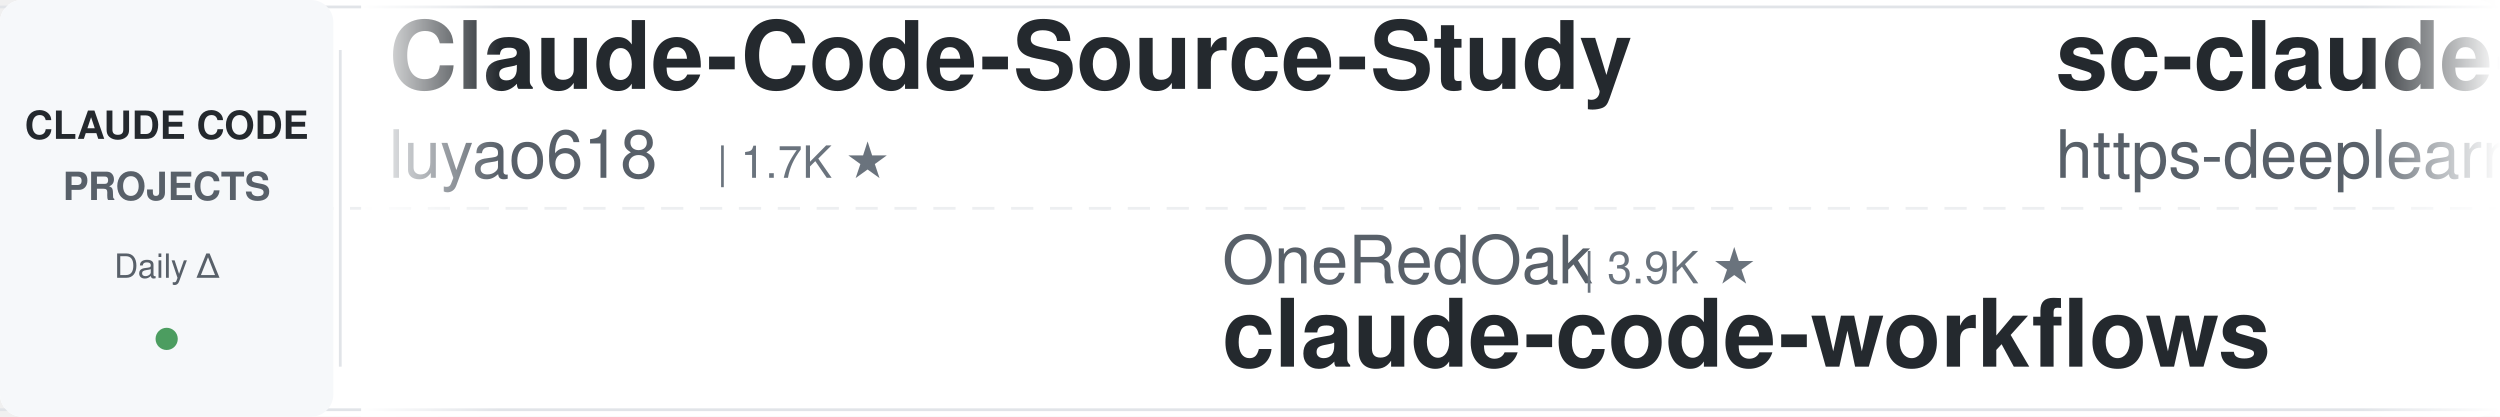
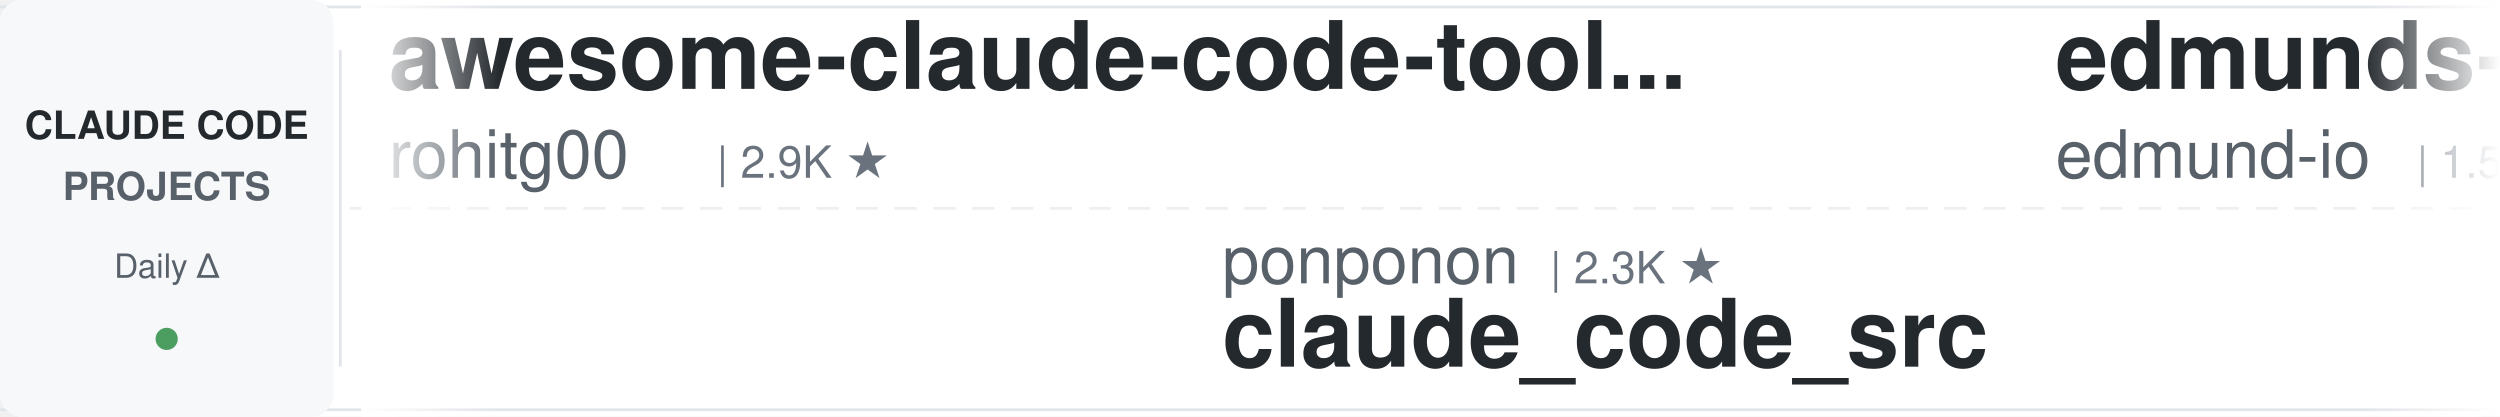
<svg xmlns="http://www.w3.org/2000/svg" width="900" height="150">
  <defs>
    <linearGradient id="leftFade" x1="0%" y1="0%" x2="100%" y2="0%">
      <stop offset="0%" style="stop-color:#ffffff;stop-opacity:1" />
      <stop offset="100%" style="stop-color:#ffffff;stop-opacity:0" />
    </linearGradient>
    <linearGradient id="rightFade" x1="0%" y1="0%" x2="100%" y2="0%">
      <stop offset="0%" style="stop-color:#ffffff;stop-opacity:0" />
      <stop offset="100%" style="stop-color:#ffffff;stop-opacity:1" />
    </linearGradient>
  </defs>
  <rect width="900" height="150" fill="#ffffff" rx="8" />
  <rect x="0" y="2" width="900" height="1" fill="#e1e4e8" />
  <rect x="0" y="147" width="900" height="1" fill="#e1e4e8" />
  <line x1="0" y1="75" x2="900" y2="75" stroke="#e1e4e8" stroke-width="1" stroke-dasharray="8 6" opacity="0.6" />
  <rect x="0" y="0" width="120" height="150" fill="#f6f8fa" rx="8" />
  <text x="60" y="50" font-family="-apple-system, BlinkMacSystemFont, 'Segoe UI', Helvetica, Arial, sans-serif" font-size="14" font-weight="600" fill="#24292e" text-anchor="middle">CLAUDE CODE</text>
  <text x="60" y="72" font-family="-apple-system, BlinkMacSystemFont, 'Segoe UI', Helvetica, Arial, sans-serif" font-size="14" font-weight="600" fill="#586069" text-anchor="middle">PROJECTS</text>
  <text x="60" y="100" font-family="-apple-system, BlinkMacSystemFont, 'Segoe UI', Helvetica, Arial, sans-serif" font-size="12" font-weight="500" fill="#586069" text-anchor="middle">Daily Δ</text>
  <circle cx="60" cy="122" r="4" fill="#22863a" opacity="0.8" />
  <rect x="122" y="18" width="1" height="114" fill="#e1e4e8" />
  <clipPath id="tickerClip">
    <rect x="130" y="0" width="770" height="150" />
  </clipPath>
  <g clip-path="url(#tickerClip)">
    <g id="tickerItems">
      <animateTransform attributeName="transform" attributeType="XML" type="translate" from="0 0" to="-3000 0" dur="54s" repeatCount="indefinite" />
      <g transform="translate(0, 0)">
-         <text x="140" y="32" font-family="-apple-system, BlinkMacSystemFont, 'Segoe UI', Helvetica, Arial, sans-serif" font-size="34" font-weight="600" fill="#24292e">Claude-Code-Source-Study</text>
-         <text x="140" y="64" font-family="-apple-system, BlinkMacSystemFont, 'Segoe UI', Helvetica, Arial, sans-serif" font-size="24" font-weight="400" fill="#586069">luyao618</text>
-         <text x="258" y="64" font-family="-apple-system, BlinkMacSystemFont, 'Segoe UI', Helvetica, Arial, sans-serif" font-size="16" font-weight="500" fill="#6a737d">| 1.7K ★</text>
+         <text x="140" y="32" font-family="-apple-system, BlinkMacSystemFont, 'Segoe UI', Helvetica, Arial, sans-serif" font-size="34" font-weight="600" fill="#24292e">awesome-claude-code-tool...</text>
+         <text x="140" y="64" font-family="-apple-system, BlinkMacSystemFont, 'Segoe UI', Helvetica, Arial, sans-serif" font-size="24" font-weight="400" fill="#586069">rohitg00</text>
+         <text x="258" y="64" font-family="-apple-system, BlinkMacSystemFont, 'Segoe UI', Helvetica, Arial, sans-serif" font-size="16" font-weight="500" fill="#6a737d">| 2.9K ★</text>
      </g>
      <g transform="translate(300, 0)">
-         <text x="140" y="102" font-family="-apple-system, BlinkMacSystemFont, 'Segoe UI', Helvetica, Arial, sans-serif" font-size="24" font-weight="400" fill="#586069">OneRedOak</text>
-         <text x="270" y="102" font-family="-apple-system, BlinkMacSystemFont, 'Segoe UI', Helvetica, Arial, sans-serif" font-size="16" font-weight="500" fill="#6a737d">| 3.9K ★</text>
-         <text x="140" y="132" font-family="-apple-system, BlinkMacSystemFont, 'Segoe UI', Helvetica, Arial, sans-serif" font-size="34" font-weight="600" fill="#24292e">claude-code-workflows</text>
+         <text x="140" y="102" font-family="-apple-system, BlinkMacSystemFont, 'Segoe UI', Helvetica, Arial, sans-serif" font-size="24" font-weight="400" fill="#586069">ponponon</text>
+         <text x="258" y="102" font-family="-apple-system, BlinkMacSystemFont, 'Segoe UI', Helvetica, Arial, sans-serif" font-size="16" font-weight="500" fill="#6a737d">| 2.3K ★</text>
+         <text x="140" y="132" font-family="-apple-system, BlinkMacSystemFont, 'Segoe UI', Helvetica, Arial, sans-serif" font-size="34" font-weight="600" fill="#24292e">claude_code_src</text>
      </g>
      <g transform="translate(600, 0)">
-         <text x="140" y="32" font-family="-apple-system, BlinkMacSystemFont, 'Segoe UI', Helvetica, Arial, sans-serif" font-size="34" font-weight="600" fill="#24292e">sc-claude-code-files</text>
-         <text x="140" y="64" font-family="-apple-system, BlinkMacSystemFont, 'Segoe UI', Helvetica, Arial, sans-serif" font-size="24" font-weight="400" fill="#586069">https-deeplearning-ai</text>
-         <text x="414" y="64" font-family="-apple-system, BlinkMacSystemFont, 'Segoe UI', Helvetica, Arial, sans-serif" font-size="16" font-weight="500" fill="#6a737d">| 566 ★</text>
+         <text x="140" y="32" font-family="-apple-system, BlinkMacSystemFont, 'Segoe UI', Helvetica, Arial, sans-serif" font-size="34" font-weight="600" fill="#24292e">edmunds-claude-code</text>
+         <text x="140" y="64" font-family="-apple-system, BlinkMacSystemFont, 'Segoe UI', Helvetica, Arial, sans-serif" font-size="24" font-weight="400" fill="#586069">edmund-io</text>
+         <text x="270" y="64" font-family="-apple-system, BlinkMacSystemFont, 'Segoe UI', Helvetica, Arial, sans-serif" font-size="16" font-weight="500" fill="#6a737d">| 1.5K ★</text>
      </g>
      <g transform="translate(900, 0)">
-         <text x="140" y="102" font-family="-apple-system, BlinkMacSystemFont, 'Segoe UI', Helvetica, Arial, sans-serif" font-size="24" font-weight="400" fill="#586069">1rgs</text>
-         <text x="210" y="102" font-family="-apple-system, BlinkMacSystemFont, 'Segoe UI', Helvetica, Arial, sans-serif" font-size="16" font-weight="500" fill="#6a737d">| 3.8K ★</text>
-         <text x="140" y="132" font-family="-apple-system, BlinkMacSystemFont, 'Segoe UI', Helvetica, Arial, sans-serif" font-size="34" font-weight="600" fill="#24292e">claude-code-proxy</text>
+         <text x="140" y="102" font-family="-apple-system, BlinkMacSystemFont, 'Segoe UI', Helvetica, Arial, sans-serif" font-size="24" font-weight="400" fill="#586069">wesammustafa</text>
+         <text x="306" y="102" font-family="-apple-system, BlinkMacSystemFont, 'Segoe UI', Helvetica, Arial, sans-serif" font-size="16" font-weight="500" fill="#6a737d">| 3.7K ★</text>
+         <text x="140" y="132" font-family="-apple-system, BlinkMacSystemFont, 'Segoe UI', Helvetica, Arial, sans-serif" font-size="34" font-weight="600" fill="#24292e">Claude-Code-Quest</text>
      </g>
      <g transform="translate(1200, 0)">
-         <text x="140" y="32" font-family="-apple-system, BlinkMacSystemFont, 'Segoe UI', Helvetica, Arial, sans-serif" font-size="34" font-weight="600" fill="#24292e">claude-code-infrastructu...</text>
-         <text x="140" y="64" font-family="-apple-system, BlinkMacSystemFont, 'Segoe UI', Helvetica, Arial, sans-serif" font-size="24" font-weight="400" fill="#586069">diet103</text>
-         <text x="246" y="64" font-family="-apple-system, BlinkMacSystemFont, 'Segoe UI', Helvetica, Arial, sans-serif" font-size="16" font-weight="500" fill="#6a737d">| 10.1K ★</text>
+         <text x="140" y="32" font-family="-apple-system, BlinkMacSystemFont, 'Segoe UI', Helvetica, Arial, sans-serif" font-size="34" font-weight="600" fill="#24292e">claude-code-showcase</text>
+         <text x="140" y="64" font-family="-apple-system, BlinkMacSystemFont, 'Segoe UI', Helvetica, Arial, sans-serif" font-size="24" font-weight="400" fill="#586069">ChrisWiles</text>
+         <text x="282" y="64" font-family="-apple-system, BlinkMacSystemFont, 'Segoe UI', Helvetica, Arial, sans-serif" font-size="16" font-weight="500" fill="#6a737d">| 6.1K ★</text>
      </g>
      <g transform="translate(1500, 0)">
-         <text x="140" y="102" font-family="-apple-system, BlinkMacSystemFont, 'Segoe UI', Helvetica, Arial, sans-serif" font-size="24" font-weight="400" fill="#586069">Cranot</text>
-         <text x="234" y="102" font-family="-apple-system, BlinkMacSystemFont, 'Segoe UI', Helvetica, Arial, sans-serif" font-size="16" font-weight="500" fill="#6a737d">| 2.9K ★</text>
-         <text x="140" y="132" font-family="-apple-system, BlinkMacSystemFont, 'Segoe UI', Helvetica, Arial, sans-serif" font-size="34" font-weight="600" fill="#24292e">claude-code-guide</text>
+         <text x="140" y="102" font-family="-apple-system, BlinkMacSystemFont, 'Segoe UI', Helvetica, Arial, sans-serif" font-size="24" font-weight="400" fill="#586069">feiskyer</text>
+         <text x="258" y="102" font-family="-apple-system, BlinkMacSystemFont, 'Segoe UI', Helvetica, Arial, sans-serif" font-size="16" font-weight="500" fill="#6a737d">| 1.7K ★</text>
+         <text x="140" y="132" font-family="-apple-system, BlinkMacSystemFont, 'Segoe UI', Helvetica, Arial, sans-serif" font-size="34" font-weight="600" fill="#24292e">claude-code-settings</text>
      </g>
      <g transform="translate(1800, 0)">
-         <text x="140" y="32" font-family="-apple-system, BlinkMacSystemFont, 'Segoe UI', Helvetica, Arial, sans-serif" font-size="34" font-weight="600" fill="#24292e">claude-code-settings</text>
-         <text x="140" y="64" font-family="-apple-system, BlinkMacSystemFont, 'Segoe UI', Helvetica, Arial, sans-serif" font-size="24" font-weight="400" fill="#586069">feiskyer</text>
-         <text x="258" y="64" font-family="-apple-system, BlinkMacSystemFont, 'Segoe UI', Helvetica, Arial, sans-serif" font-size="16" font-weight="500" fill="#6a737d">| 1.7K ★</text>
+         <text x="140" y="32" font-family="-apple-system, BlinkMacSystemFont, 'Segoe UI', Helvetica, Arial, sans-serif" font-size="34" font-weight="600" fill="#24292e">claude-code-hub</text>
+         <text x="140" y="64" font-family="-apple-system, BlinkMacSystemFont, 'Segoe UI', Helvetica, Arial, sans-serif" font-size="24" font-weight="400" fill="#586069">ding113</text>
+         <text x="246" y="64" font-family="-apple-system, BlinkMacSystemFont, 'Segoe UI', Helvetica, Arial, sans-serif" font-size="16" font-weight="500" fill="#6a737d">| 3.4K ★</text>
      </g>
      <g transform="translate(2100, 0)">
+         <text x="140" y="102" font-family="-apple-system, BlinkMacSystemFont, 'Segoe UI', Helvetica, Arial, sans-serif" font-size="24" font-weight="400" fill="#586069">nicedreamzapp</text>
+         <text x="318" y="102" font-family="-apple-system, BlinkMacSystemFont, 'Segoe UI', Helvetica, Arial, sans-serif" font-size="16" font-weight="500" fill="#6a737d">| 3.5K ★</text>
+         <text x="140" y="132" font-family="-apple-system, BlinkMacSystemFont, 'Segoe UI', Helvetica, Arial, sans-serif" font-size="34" font-weight="600" fill="#24292e">claude-code-local</text>
+       </g>
+       <g transform="translate(2400, 0)">
+         <text x="140" y="32" font-family="-apple-system, BlinkMacSystemFont, 'Segoe UI', Helvetica, Arial, sans-serif" font-size="34" font-weight="600" fill="#24292e">claude-code-video-toolki...</text>
+         <text x="140" y="64" font-family="-apple-system, BlinkMacSystemFont, 'Segoe UI', Helvetica, Arial, sans-serif" font-size="24" font-weight="400" fill="#586069">digitalsamba</text>
+         <text x="306" y="64" font-family="-apple-system, BlinkMacSystemFont, 'Segoe UI', Helvetica, Arial, sans-serif" font-size="16" font-weight="500" fill="#6a737d">| 2.7K ★</text>
+       </g>
+       <g transform="translate(2700, 0)">
        <text x="140" y="102" font-family="-apple-system, BlinkMacSystemFont, 'Segoe UI', Helvetica, Arial, sans-serif" font-size="24" font-weight="400" fill="#586069">VILA-Lab</text>
        <text x="258" y="102" font-family="-apple-system, BlinkMacSystemFont, 'Segoe UI', Helvetica, Arial, sans-serif" font-size="16" font-weight="500" fill="#6a737d">| 2.2K ★</text>
        <text x="140" y="132" font-family="-apple-system, BlinkMacSystemFont, 'Segoe UI', Helvetica, Arial, sans-serif" font-size="34" font-weight="600" fill="#24292e">Dive-into-Claude-Code</text>
      </g>
-       <g transform="translate(2400, 0)">
-         <text x="140" y="32" font-family="-apple-system, BlinkMacSystemFont, 'Segoe UI', Helvetica, Arial, sans-serif" font-size="34" font-weight="600" fill="#24292e">claude-code-analysis</text>
-         <text x="140" y="64" font-family="-apple-system, BlinkMacSystemFont, 'Segoe UI', Helvetica, Arial, sans-serif" font-size="24" font-weight="400" fill="#586069">liuup</text>
-         <text x="222" y="64" font-family="-apple-system, BlinkMacSystemFont, 'Segoe UI', Helvetica, Arial, sans-serif" font-size="16" font-weight="500" fill="#6a737d">| 4.1K ★</text>
-       </g>
-       <g transform="translate(2700, 0)">
-         <text x="140" y="102" font-family="-apple-system, BlinkMacSystemFont, 'Segoe UI', Helvetica, Arial, sans-serif" font-size="24" font-weight="400" fill="#586069">ding113</text>
-         <text x="246" y="102" font-family="-apple-system, BlinkMacSystemFont, 'Segoe UI', Helvetica, Arial, sans-serif" font-size="16" font-weight="500" fill="#6a737d">| 3.4K ★</text>
-         <text x="140" y="132" font-family="-apple-system, BlinkMacSystemFont, 'Segoe UI', Helvetica, Arial, sans-serif" font-size="34" font-weight="600" fill="#24292e">claude-code-hub</text>
-       </g>
      <g transform="translate(3000, 0)">
-         <text x="140" y="32" font-family="-apple-system, BlinkMacSystemFont, 'Segoe UI', Helvetica, Arial, sans-serif" font-size="34" font-weight="600" fill="#24292e">Claude-Code-Source-Study</text>
-         <text x="140" y="64" font-family="-apple-system, BlinkMacSystemFont, 'Segoe UI', Helvetica, Arial, sans-serif" font-size="24" font-weight="400" fill="#586069">luyao618</text>
-         <text x="258" y="64" font-family="-apple-system, BlinkMacSystemFont, 'Segoe UI', Helvetica, Arial, sans-serif" font-size="16" font-weight="500" fill="#6a737d">| 1.7K ★</text>
+         <text x="140" y="32" font-family="-apple-system, BlinkMacSystemFont, 'Segoe UI', Helvetica, Arial, sans-serif" font-size="34" font-weight="600" fill="#24292e">awesome-claude-code-tool...</text>
+         <text x="140" y="64" font-family="-apple-system, BlinkMacSystemFont, 'Segoe UI', Helvetica, Arial, sans-serif" font-size="24" font-weight="400" fill="#586069">rohitg00</text>
+         <text x="258" y="64" font-family="-apple-system, BlinkMacSystemFont, 'Segoe UI', Helvetica, Arial, sans-serif" font-size="16" font-weight="500" fill="#6a737d">| 2.9K ★</text>
      </g>
      <g transform="translate(3300, 0)">
-         <text x="140" y="102" font-family="-apple-system, BlinkMacSystemFont, 'Segoe UI', Helvetica, Arial, sans-serif" font-size="24" font-weight="400" fill="#586069">OneRedOak</text>
-         <text x="270" y="102" font-family="-apple-system, BlinkMacSystemFont, 'Segoe UI', Helvetica, Arial, sans-serif" font-size="16" font-weight="500" fill="#6a737d">| 3.9K ★</text>
-         <text x="140" y="132" font-family="-apple-system, BlinkMacSystemFont, 'Segoe UI', Helvetica, Arial, sans-serif" font-size="34" font-weight="600" fill="#24292e">claude-code-workflows</text>
+         <text x="140" y="102" font-family="-apple-system, BlinkMacSystemFont, 'Segoe UI', Helvetica, Arial, sans-serif" font-size="24" font-weight="400" fill="#586069">ponponon</text>
+         <text x="258" y="102" font-family="-apple-system, BlinkMacSystemFont, 'Segoe UI', Helvetica, Arial, sans-serif" font-size="16" font-weight="500" fill="#6a737d">| 2.3K ★</text>
+         <text x="140" y="132" font-family="-apple-system, BlinkMacSystemFont, 'Segoe UI', Helvetica, Arial, sans-serif" font-size="34" font-weight="600" fill="#24292e">claude_code_src</text>
      </g>
      <g transform="translate(3600, 0)">
-         <text x="140" y="32" font-family="-apple-system, BlinkMacSystemFont, 'Segoe UI', Helvetica, Arial, sans-serif" font-size="34" font-weight="600" fill="#24292e">sc-claude-code-files</text>
-         <text x="140" y="64" font-family="-apple-system, BlinkMacSystemFont, 'Segoe UI', Helvetica, Arial, sans-serif" font-size="24" font-weight="400" fill="#586069">https-deeplearning-ai</text>
-         <text x="414" y="64" font-family="-apple-system, BlinkMacSystemFont, 'Segoe UI', Helvetica, Arial, sans-serif" font-size="16" font-weight="500" fill="#6a737d">| 566 ★</text>
+         <text x="140" y="32" font-family="-apple-system, BlinkMacSystemFont, 'Segoe UI', Helvetica, Arial, sans-serif" font-size="34" font-weight="600" fill="#24292e">edmunds-claude-code</text>
+         <text x="140" y="64" font-family="-apple-system, BlinkMacSystemFont, 'Segoe UI', Helvetica, Arial, sans-serif" font-size="24" font-weight="400" fill="#586069">edmund-io</text>
+         <text x="270" y="64" font-family="-apple-system, BlinkMacSystemFont, 'Segoe UI', Helvetica, Arial, sans-serif" font-size="16" font-weight="500" fill="#6a737d">| 1.5K ★</text>
      </g>
      <g transform="translate(3900, 0)">
-         <text x="140" y="102" font-family="-apple-system, BlinkMacSystemFont, 'Segoe UI', Helvetica, Arial, sans-serif" font-size="24" font-weight="400" fill="#586069">1rgs</text>
-         <text x="210" y="102" font-family="-apple-system, BlinkMacSystemFont, 'Segoe UI', Helvetica, Arial, sans-serif" font-size="16" font-weight="500" fill="#6a737d">| 3.8K ★</text>
-         <text x="140" y="132" font-family="-apple-system, BlinkMacSystemFont, 'Segoe UI', Helvetica, Arial, sans-serif" font-size="34" font-weight="600" fill="#24292e">claude-code-proxy</text>
+         <text x="140" y="102" font-family="-apple-system, BlinkMacSystemFont, 'Segoe UI', Helvetica, Arial, sans-serif" font-size="24" font-weight="400" fill="#586069">wesammustafa</text>
+         <text x="306" y="102" font-family="-apple-system, BlinkMacSystemFont, 'Segoe UI', Helvetica, Arial, sans-serif" font-size="16" font-weight="500" fill="#6a737d">| 3.7K ★</text>
+         <text x="140" y="132" font-family="-apple-system, BlinkMacSystemFont, 'Segoe UI', Helvetica, Arial, sans-serif" font-size="34" font-weight="600" fill="#24292e">Claude-Code-Quest</text>
      </g>
    </g>
  </g>
  <rect x="130" y="0" width="50" height="150" fill="url(#leftFade)" />
  <rect x="850" y="0" width="50" height="150" fill="url(#rightFade)" />
</svg>
